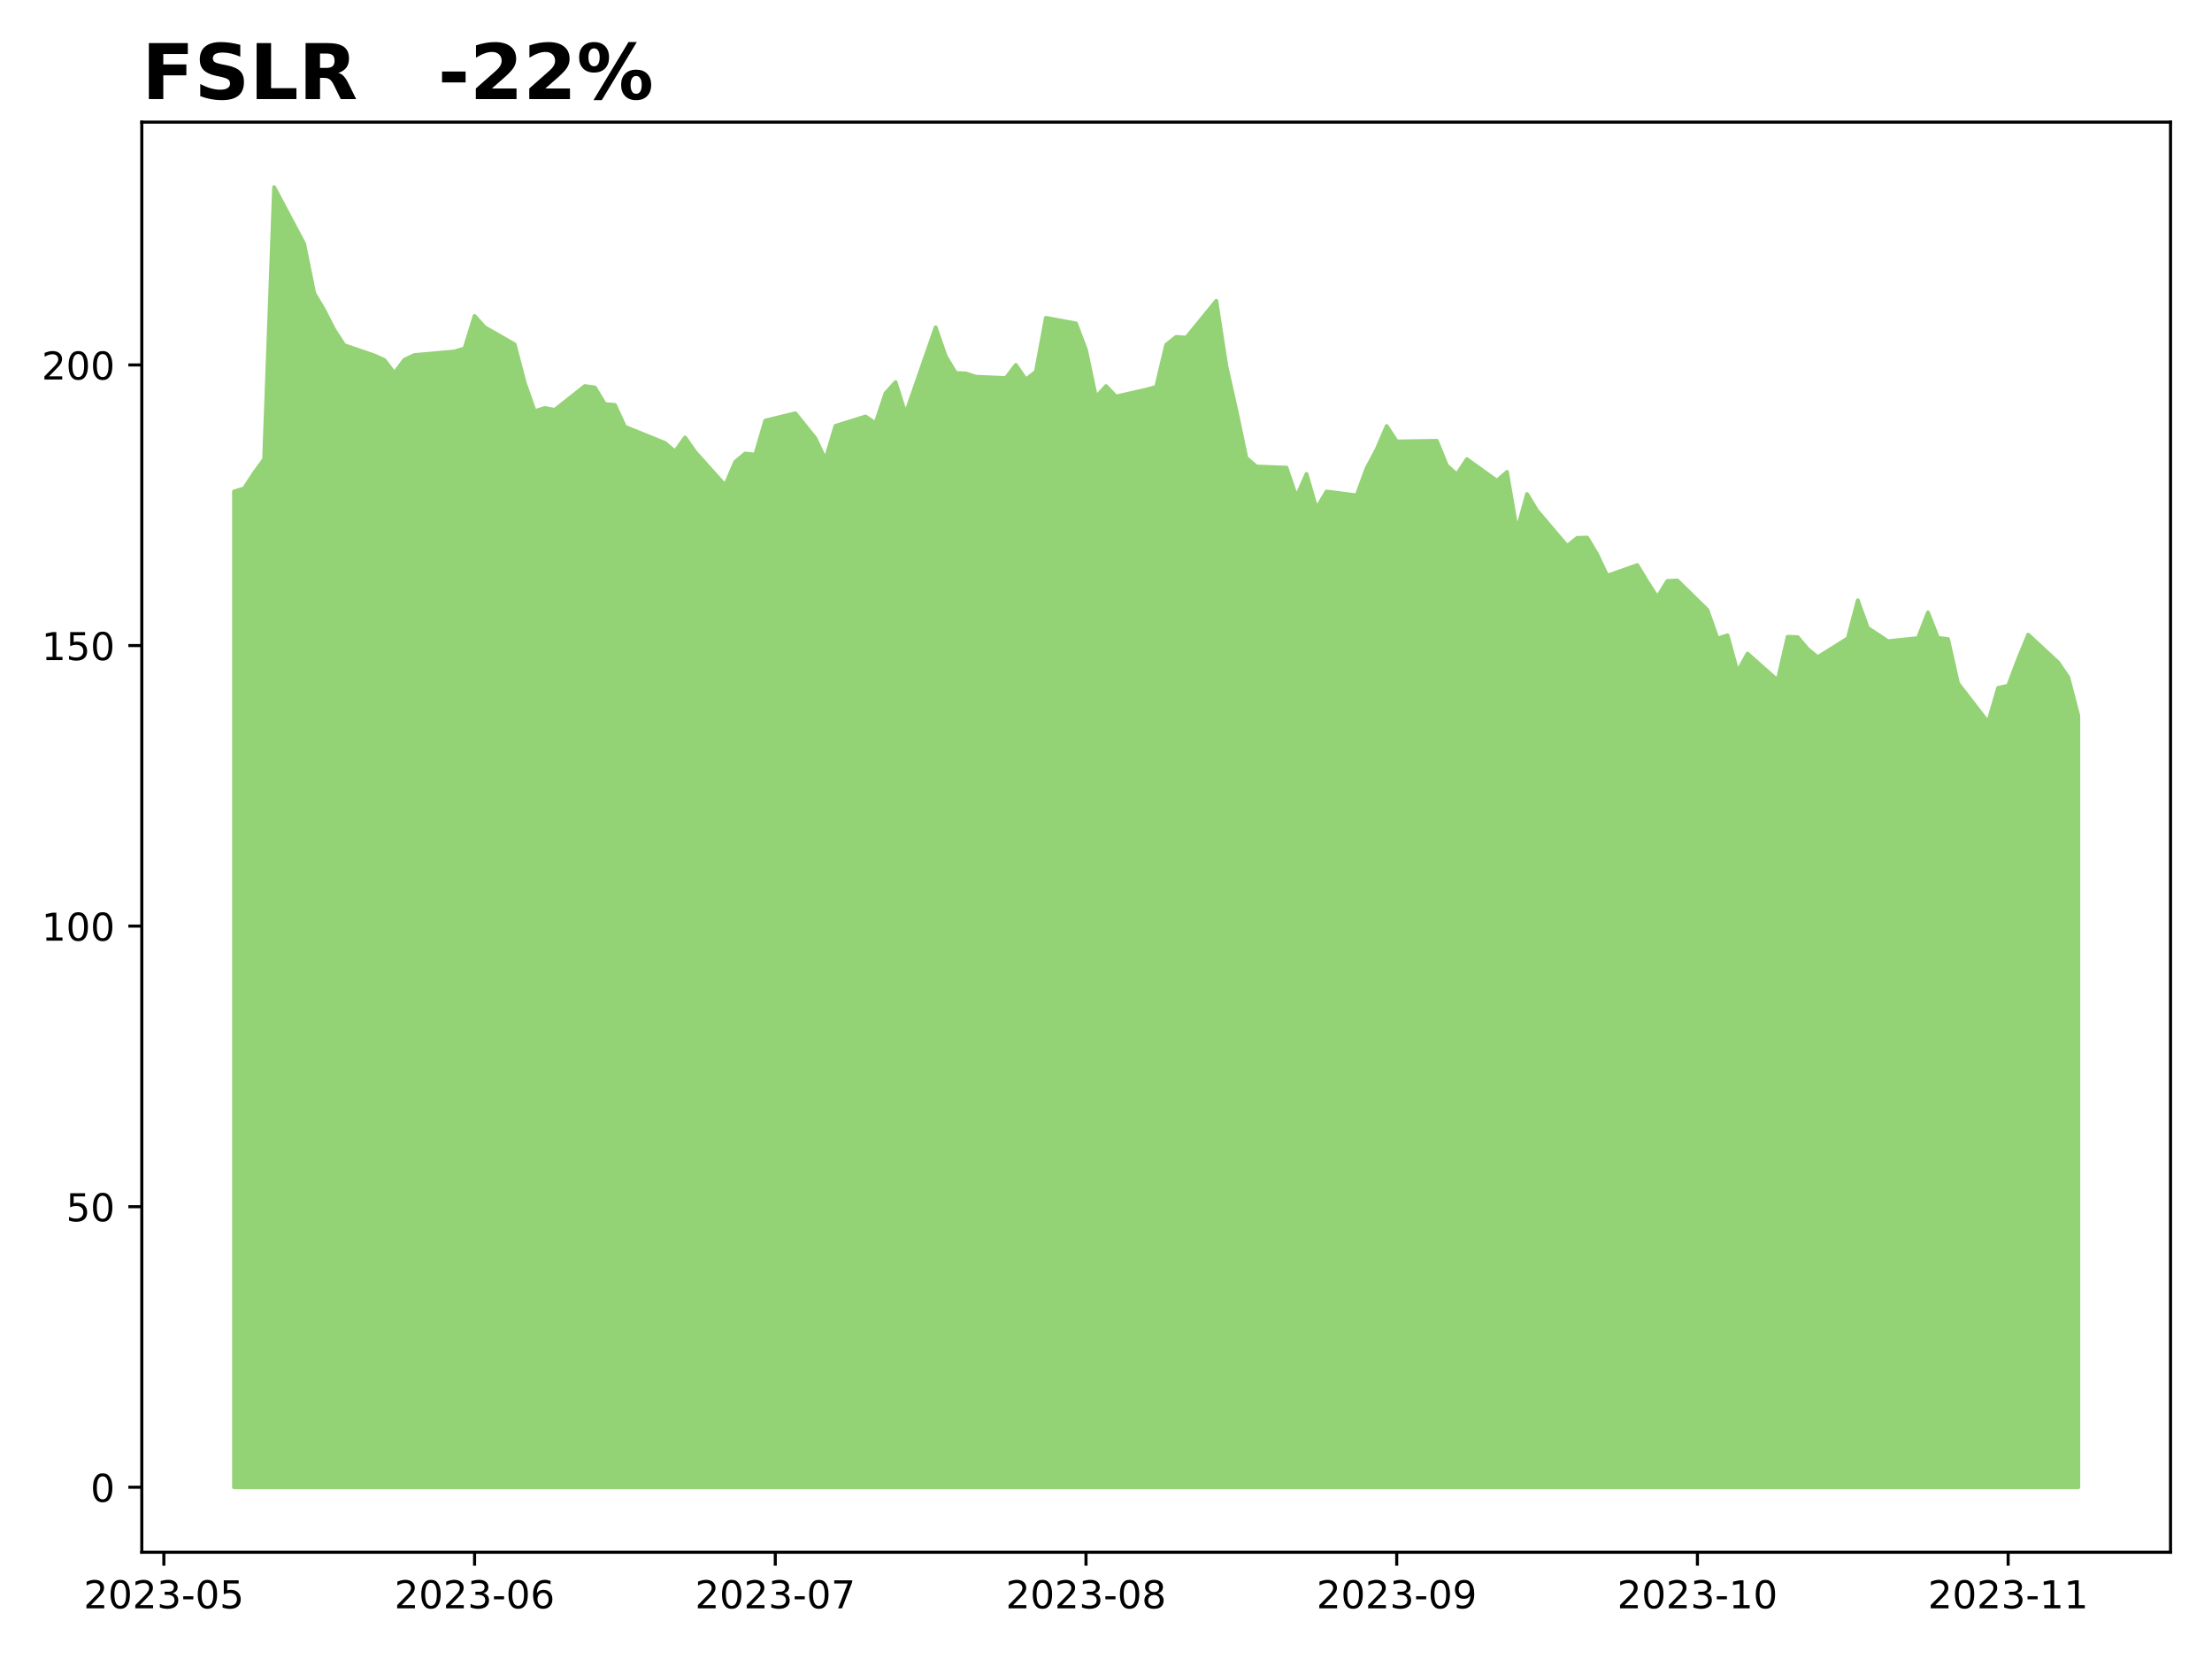
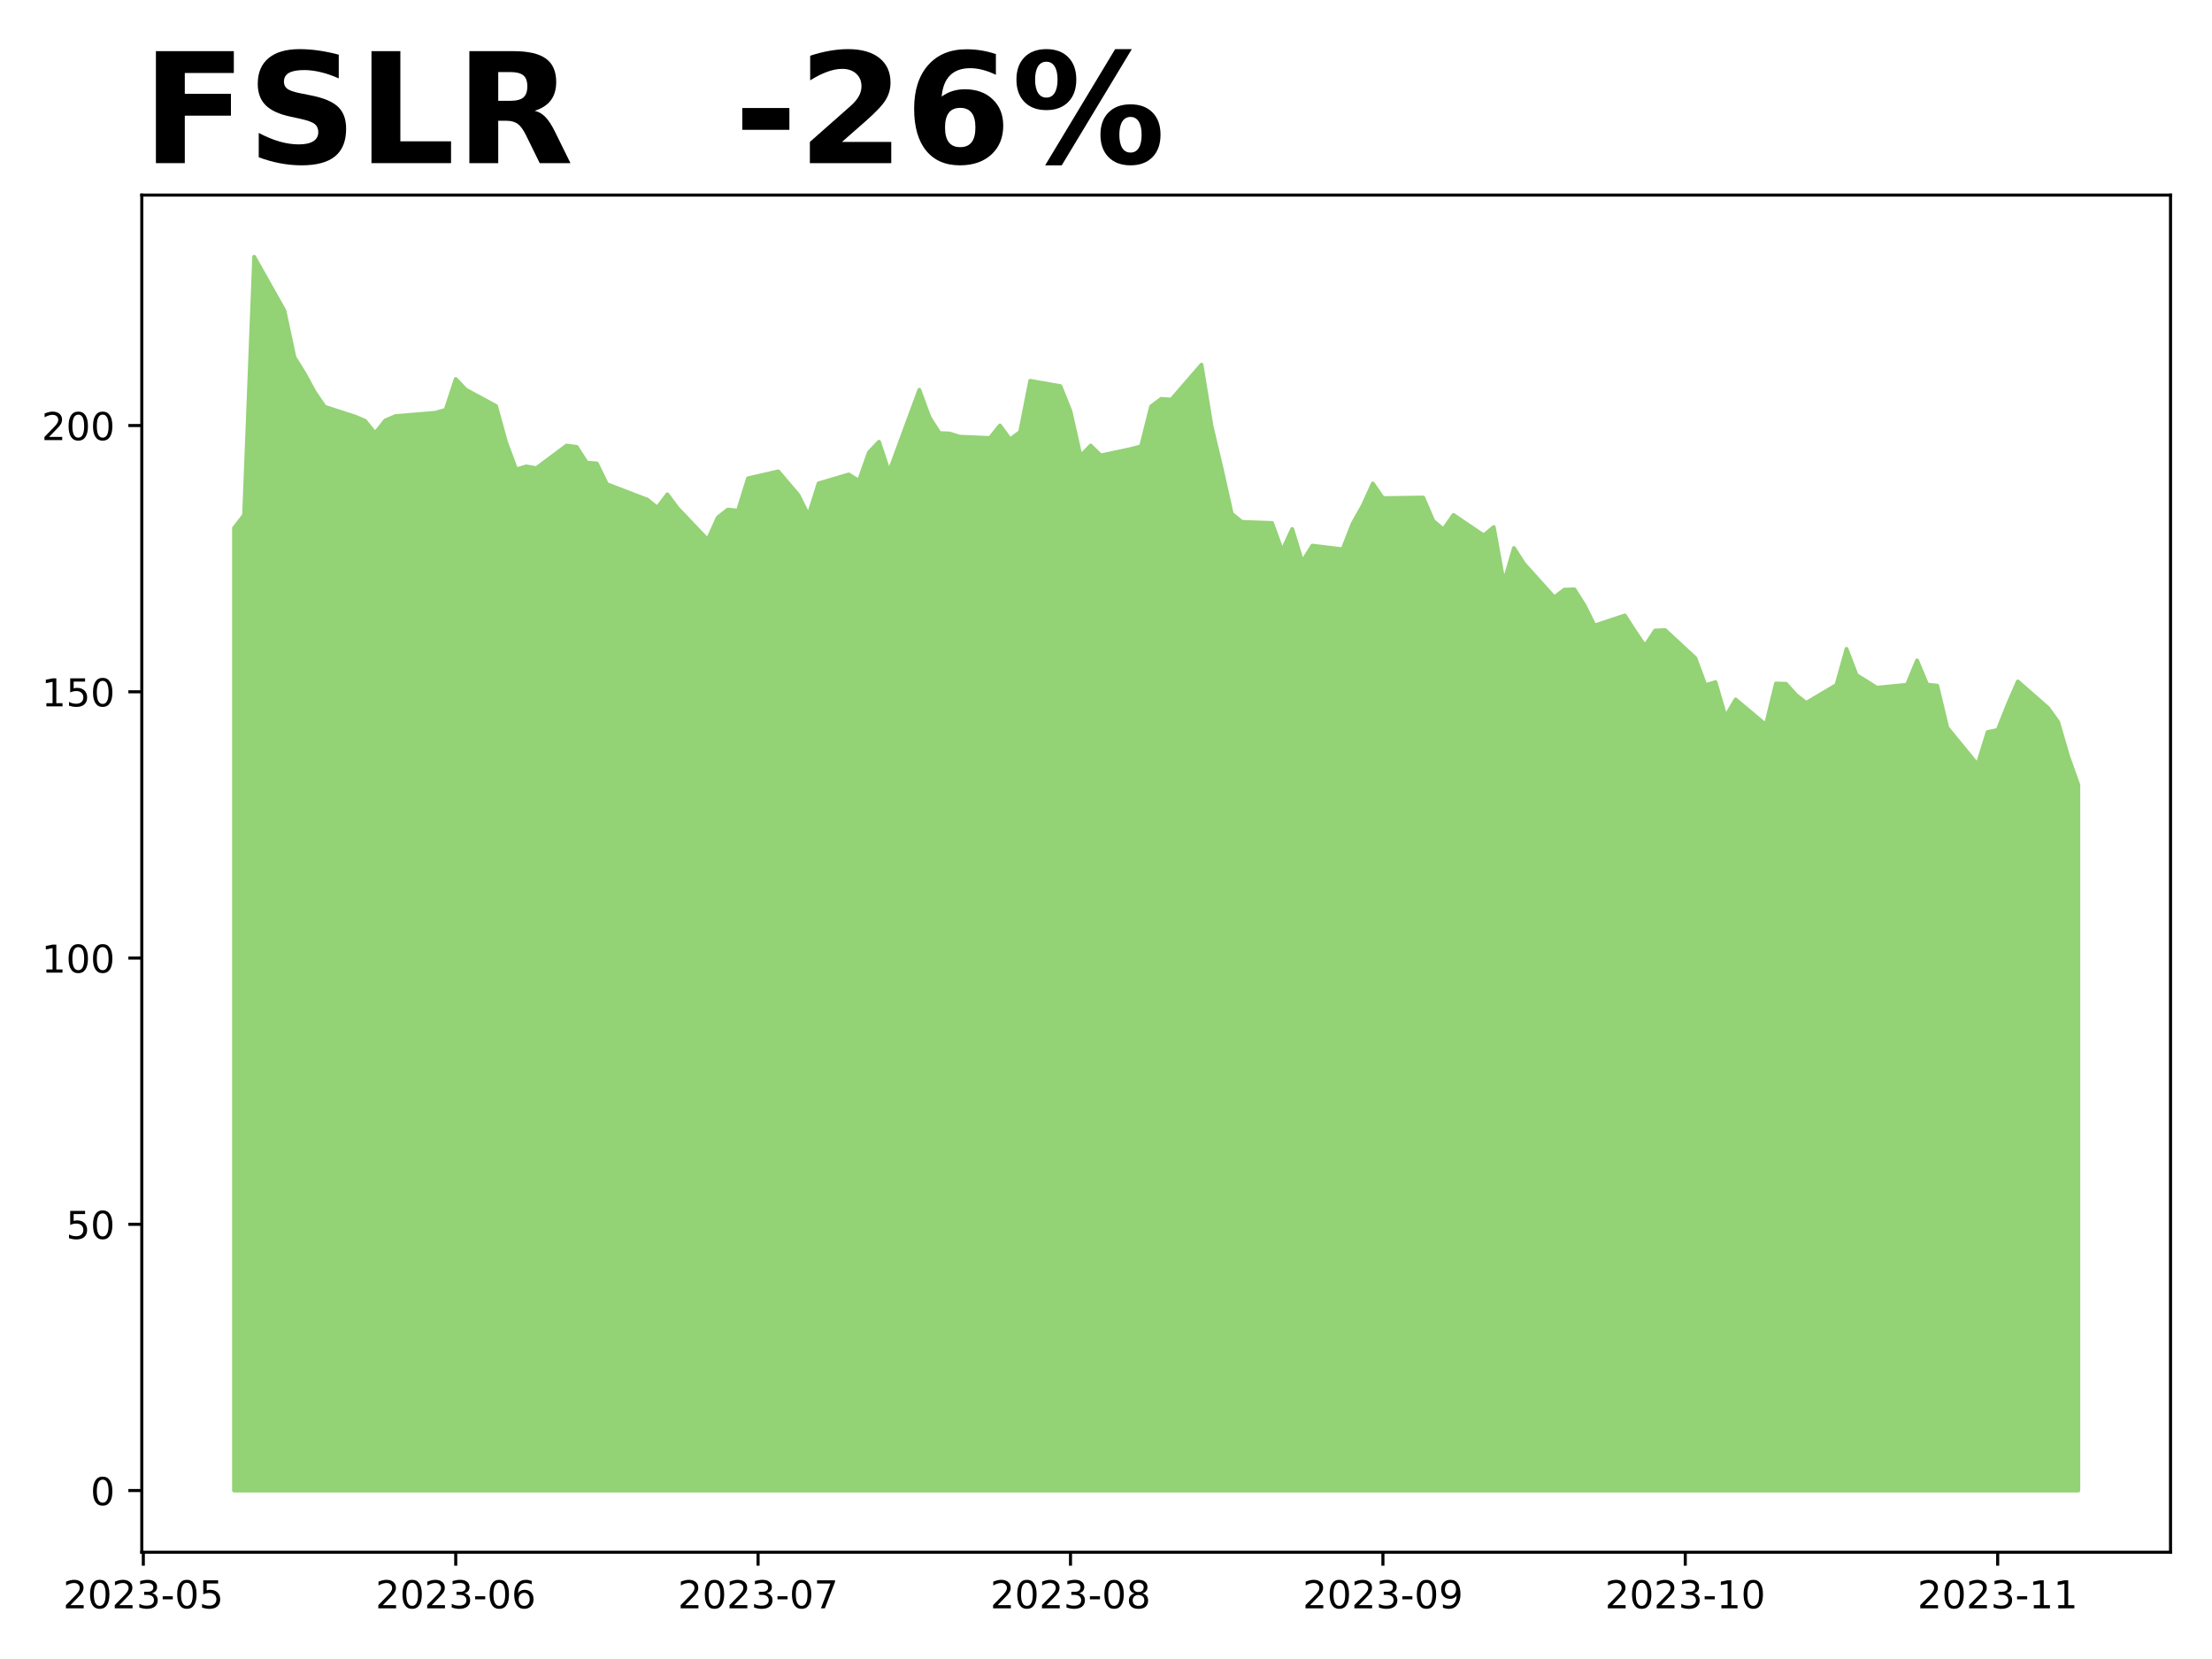
<svg xmlns="http://www.w3.org/2000/svg" xmlns:xlink="http://www.w3.org/1999/xlink" height="432pt" version="1.1" viewBox="0 0 576 432" width="576pt">
  <defs>
    <style type="text/css">
*{stroke-linecap:butt;stroke-linejoin:round;}
  </style>
  </defs>
  <g id="figure_1">
    <g id="patch_1">
      <path d="M 0 432  L 576 432  L 576 0  L 0 0  z " style="fill:#ffffff;" />
    </g>
    <g id="axes_1">
      <g id="patch_2">
-         <path d="M 36.925 404.2  L 565.2 404.2  L 565.2 31.8  L 36.925 31.8  z " style="fill:#ffffff;" />
+         <path d="M 36.925 404.2  L 565.2 404.2  L 565.2 50.8  L 36.925 50.8  z " style="fill:#ffffff;" />
      </g>
      <g id="PolyCollection_1">
        <defs>
-           <path d="M 60.938 -44.727  L 60.938 -304.032  L 63.548 -304.821  L 66.158 -308.825  L 68.768 -312.405  L 71.378 -383.273  L 79.208 -368.515  L 81.818 -355.671  L 84.428 -351.229  L 87.038 -346.144  L 89.648 -342.125  L 97.478 -339.437  L 100.088 -338.268  L 102.698 -334.849  L 105.308 -338.341  L 107.918 -339.554  L 118.359 -340.474  L 120.969 -341.292  L 123.579 -349.738  L 126.189 -346.816  L 134.019 -342.33  L 136.629 -332.321  L 139.239 -324.927  L 141.849 -325.76  L 144.459 -325.278  L 152.289 -331.473  L 154.899 -331.108  L 157.51 -326.783  L 160.12 -326.564  L 162.73 -320.879  L 173.17 -316.657  L 175.78 -314.436  L 178.39 -318.089  L 181 -314.348  L 188.83 -305.625  L 191.44 -311.732  L 194.05 -313.91  L 196.66 -313.603  L 199.27 -322.487  L 207.101 -324.386  L 212.321 -317.899  L 214.931 -312.331  L 217.541 -321.099  L 225.371 -323.553  L 227.981 -321.8  L 230.591 -329.603  L 233.201 -332.511  L 235.811 -324.255  L 243.641 -346.772  L 246.251 -339.261  L 248.861 -334.892  L 251.471 -334.775  L 254.082 -333.913  L 261.912 -333.548  L 264.522 -336.982  L 267.132 -333.183  L 269.742 -335.214  L 272.352 -349.241  L 280.182 -347.78  L 282.792 -340.883  L 285.402 -328.609  L 288.012 -331.473  L 290.622 -328.755  L 298.452 -330.538  L 301.062 -331.269  L 303.673 -342.228  L 306.283 -344.288  L 308.893 -344.083  L 316.723 -353.669  L 319.333 -336.719  L 321.943 -325.117  L 324.553 -312.77  L 327.163 -310.534  L 334.993 -310.227  L 337.603 -302.629  L 340.213 -308.591  L 342.823 -299.59  L 345.433 -304.017  L 353.264 -303.009  L 355.874 -310.096  L 358.484 -314.991  L 361.094 -321.069  L 363.704 -317.051  L 374.144 -317.212  L 376.754 -310.797  L 379.364 -308.474  L 381.974 -312.434  L 389.804 -306.823  L 392.414 -309.117  L 395.024 -293.862  L 397.635 -303.36  L 400.245 -299.049  L 408.075 -289.829  L 410.685 -291.933  L 413.295 -292.021  L 415.905 -287.637  L 418.515 -282.099  L 426.345 -284.861  L 428.955 -280.55  L 431.565 -276.488  L 434.175 -280.711  L 436.785 -280.843  L 444.615 -273.171  L 447.226 -265.734  L 449.836 -266.567  L 452.446 -257.113  L 455.056 -261.803  L 462.886 -254.848  L 465.496 -266.187  L 468.106 -266.099  L 470.716 -263.016  L 473.326 -260.868  L 481.156 -265.792  L 483.766 -275.685  L 486.376 -268.481  L 488.986 -266.786  L 491.596 -265.032  L 499.427 -265.836  L 502.037 -272.528  L 504.647 -265.895  L 507.257 -265.588  L 509.867 -254.059  L 517.697 -243.918  L 520.307 -252.875  L 522.917 -253.445  L 525.527 -260.386  L 528.137 -266.742  L 535.967 -259.48  L 538.577 -255.622  L 541.188 -245.628  L 541.188 -44.727  L 541.188 -44.727  L 538.577 -44.727  L 535.967 -44.727  L 528.137 -44.727  L 525.527 -44.727  L 522.917 -44.727  L 520.307 -44.727  L 517.697 -44.727  L 509.867 -44.727  L 507.257 -44.727  L 504.647 -44.727  L 502.037 -44.727  L 499.427 -44.727  L 491.596 -44.727  L 488.986 -44.727  L 486.376 -44.727  L 483.766 -44.727  L 481.156 -44.727  L 473.326 -44.727  L 470.716 -44.727  L 468.106 -44.727  L 465.496 -44.727  L 462.886 -44.727  L 455.056 -44.727  L 452.446 -44.727  L 449.836 -44.727  L 447.226 -44.727  L 444.615 -44.727  L 436.785 -44.727  L 434.175 -44.727  L 431.565 -44.727  L 428.955 -44.727  L 426.345 -44.727  L 418.515 -44.727  L 415.905 -44.727  L 413.295 -44.727  L 410.685 -44.727  L 408.075 -44.727  L 400.245 -44.727  L 397.635 -44.727  L 395.024 -44.727  L 392.414 -44.727  L 389.804 -44.727  L 381.974 -44.727  L 379.364 -44.727  L 376.754 -44.727  L 374.144 -44.727  L 363.704 -44.727  L 361.094 -44.727  L 358.484 -44.727  L 355.874 -44.727  L 353.264 -44.727  L 345.433 -44.727  L 342.823 -44.727  L 340.213 -44.727  L 337.603 -44.727  L 334.993 -44.727  L 327.163 -44.727  L 324.553 -44.727  L 321.943 -44.727  L 319.333 -44.727  L 316.723 -44.727  L 308.893 -44.727  L 306.283 -44.727  L 303.673 -44.727  L 301.062 -44.727  L 298.452 -44.727  L 290.622 -44.727  L 288.012 -44.727  L 285.402 -44.727  L 282.792 -44.727  L 280.182 -44.727  L 272.352 -44.727  L 269.742 -44.727  L 267.132 -44.727  L 264.522 -44.727  L 261.912 -44.727  L 254.082 -44.727  L 251.471 -44.727  L 248.861 -44.727  L 246.251 -44.727  L 243.641 -44.727  L 235.811 -44.727  L 233.201 -44.727  L 230.591 -44.727  L 227.981 -44.727  L 225.371 -44.727  L 217.541 -44.727  L 214.931 -44.727  L 212.321 -44.727  L 207.101 -44.727  L 199.27 -44.727  L 196.66 -44.727  L 194.05 -44.727  L 191.44 -44.727  L 188.83 -44.727  L 181 -44.727  L 178.39 -44.727  L 175.78 -44.727  L 173.17 -44.727  L 162.73 -44.727  L 160.12 -44.727  L 157.51 -44.727  L 154.899 -44.727  L 152.289 -44.727  L 144.459 -44.727  L 141.849 -44.727  L 139.239 -44.727  L 136.629 -44.727  L 134.019 -44.727  L 126.189 -44.727  L 123.579 -44.727  L 120.969 -44.727  L 118.359 -44.727  L 107.918 -44.727  L 105.308 -44.727  L 102.698 -44.727  L 100.088 -44.727  L 97.478 -44.727  L 89.648 -44.727  L 87.038 -44.727  L 84.428 -44.727  L 81.818 -44.727  L 79.208 -44.727  L 71.378 -44.727  L 68.768 -44.727  L 66.158 -44.727  L 63.548 -44.727  L 60.938 -44.727  z " id="m1ca88c72f8" style="stroke:#93d275;" />
+           <path d="M 60.938 -43.864  L 60.938 -294.487  L 63.562 -297.884  L 66.186 -365.136  L 74.059 -351.131  L 76.683 -338.943  L 79.308 -334.727  L 81.932 -329.902  L 84.556 -326.088  L 92.429 -323.537  L 95.054 -322.428  L 97.678 -319.183  L 100.302 -322.497  L 102.927 -323.648  L 113.424 -324.521  L 116.048 -325.298  L 118.672 -333.313  L 121.297 -330.539  L 129.17 -326.282  L 131.794 -316.784  L 134.418 -309.767  L 137.043 -310.558  L 139.667 -310.1  L 147.54 -315.98  L 150.164 -315.633  L 152.789 -311.529  L 155.413 -311.321  L 158.037 -305.926  L 168.534 -301.919  L 171.159 -299.811  L 173.783 -303.278  L 176.407 -299.728  L 184.28 -291.45  L 186.905 -297.246  L 189.529 -299.312  L 192.153 -299.021  L 194.778 -307.452  L 202.651 -309.254  L 207.899 -303.098  L 210.524 -297.815  L 213.148 -306.134  L 221.021 -308.464  L 223.645 -306.8  L 226.269 -314.205  L 228.894 -316.964  L 231.518 -309.13  L 239.391 -330.498  L 242.015 -323.37  L 244.64 -319.224  L 247.264 -319.113  L 249.888 -318.295  L 257.761 -317.949  L 260.386 -321.207  L 263.01 -317.602  L 265.634 -319.529  L 268.259 -332.841  L 276.131 -331.455  L 278.756 -324.91  L 281.38 -313.262  L 284.004 -315.98  L 286.629 -313.4  L 294.502 -315.092  L 297.126 -315.786  L 299.75 -326.185  L 302.375 -328.141  L 304.999 -327.946  L 312.872 -337.043  L 315.496 -320.958  L 318.121 -309.948  L 320.745 -298.231  L 323.369 -296.109  L 331.242 -295.818  L 333.866 -288.607  L 336.491 -294.265  L 339.115 -285.723  L 341.739 -289.925  L 349.612 -288.968  L 352.237 -295.693  L 354.861 -300.338  L 357.485 -306.107  L 360.11 -302.293  L 370.607 -302.446  L 373.231 -296.359  L 375.856 -294.154  L 378.48 -297.912  L 386.353 -292.587  L 388.977 -294.764  L 391.601 -280.287  L 394.226 -289.301  L 396.85 -285.21  L 404.723 -276.46  L 407.347 -278.457  L 409.972 -278.54  L 412.596 -274.38  L 415.22 -269.125  L 423.093 -271.746  L 425.718 -267.655  L 428.342 -263.8  L 430.966 -267.807  L 433.591 -267.932  L 441.463 -260.652  L 444.088 -253.594  L 446.712 -254.385  L 449.336 -245.413  L 451.961 -249.864  L 459.834 -243.264  L 462.458 -254.024  L 465.082 -253.941  L 467.707 -251.015  L 470.331 -248.977  L 478.204 -253.65  L 480.828 -263.037  L 483.453 -256.201  L 486.077 -254.593  L 488.701 -252.929  L 496.574 -253.691  L 499.198 -260.042  L 501.823 -253.747  L 504.447 -253.456  L 507.071 -242.515  L 514.944 -232.892  L 517.569 -241.392  L 520.193 -241.933  L 522.817 -248.519  L 525.442 -254.551  L 533.315 -247.659  L 535.939 -243.999  L 538.563 -234.985  L 541.188 -227.636  L 541.188 -43.864  L 541.188 -43.864  L 538.563 -43.864  L 535.939 -43.864  L 533.315 -43.864  L 525.442 -43.864  L 522.817 -43.864  L 520.193 -43.864  L 517.569 -43.864  L 514.944 -43.864  L 507.071 -43.864  L 504.447 -43.864  L 501.823 -43.864  L 499.198 -43.864  L 496.574 -43.864  L 488.701 -43.864  L 486.077 -43.864  L 483.453 -43.864  L 480.828 -43.864  L 478.204 -43.864  L 470.331 -43.864  L 467.707 -43.864  L 465.082 -43.864  L 462.458 -43.864  L 459.834 -43.864  L 451.961 -43.864  L 449.336 -43.864  L 446.712 -43.864  L 444.088 -43.864  L 441.463 -43.864  L 433.591 -43.864  L 430.966 -43.864  L 428.342 -43.864  L 425.718 -43.864  L 423.093 -43.864  L 415.22 -43.864  L 412.596 -43.864  L 409.972 -43.864  L 407.347 -43.864  L 404.723 -43.864  L 396.85 -43.864  L 394.226 -43.864  L 391.601 -43.864  L 388.977 -43.864  L 386.353 -43.864  L 378.48 -43.864  L 375.856 -43.864  L 373.231 -43.864  L 370.607 -43.864  L 360.11 -43.864  L 357.485 -43.864  L 354.861 -43.864  L 352.237 -43.864  L 349.612 -43.864  L 341.739 -43.864  L 339.115 -43.864  L 336.491 -43.864  L 333.866 -43.864  L 331.242 -43.864  L 323.369 -43.864  L 320.745 -43.864  L 318.121 -43.864  L 315.496 -43.864  L 312.872 -43.864  L 304.999 -43.864  L 302.375 -43.864  L 299.75 -43.864  L 297.126 -43.864  L 294.502 -43.864  L 286.629 -43.864  L 284.004 -43.864  L 281.38 -43.864  L 278.756 -43.864  L 276.131 -43.864  L 268.259 -43.864  L 265.634 -43.864  L 263.01 -43.864  L 260.386 -43.864  L 257.761 -43.864  L 249.888 -43.864  L 247.264 -43.864  L 244.64 -43.864  L 242.015 -43.864  L 239.391 -43.864  L 231.518 -43.864  L 228.894 -43.864  L 226.269 -43.864  L 223.645 -43.864  L 221.021 -43.864  L 213.148 -43.864  L 210.524 -43.864  L 207.899 -43.864  L 202.651 -43.864  L 194.778 -43.864  L 192.153 -43.864  L 189.529 -43.864  L 186.905 -43.864  L 184.28 -43.864  L 176.407 -43.864  L 173.783 -43.864  L 171.159 -43.864  L 168.534 -43.864  L 158.037 -43.864  L 155.413 -43.864  L 152.789 -43.864  L 150.164 -43.864  L 147.54 -43.864  L 139.667 -43.864  L 137.043 -43.864  L 134.418 -43.864  L 131.794 -43.864  L 129.17 -43.864  L 121.297 -43.864  L 118.672 -43.864  L 116.048 -43.864  L 113.424 -43.864  L 102.927 -43.864  L 100.302 -43.864  L 97.678 -43.864  L 95.054 -43.864  L 92.429 -43.864  L 84.556 -43.864  L 81.932 -43.864  L 79.308 -43.864  L 76.683 -43.864  L 74.059 -43.864  L 66.186 -43.864  L 63.562 -43.864  L 60.938 -43.864  z " id="mb744812a43" style="stroke:#93d275;" />
        </defs>
-         <g clip-path="url(#pcf1d7a2491)">
-           <use style="fill:#93d275;stroke:#93d275;" x="0" xlink:href="#m1ca88c72f8" y="432" />
+         <g clip-path="url(#pbde0da59ef)">
+           <use style="fill:#93d275;stroke:#93d275;" x="0" xlink:href="#mb744812a43" y="432" />
        </g>
      </g>
      <g id="matplotlib.axis_1">
        <g id="xtick_1">
          <g id="line2d_1">
            <defs>
-               <path d="M 0 0  L 0 3.5  " id="m88e7c473b7" style="stroke:#000000;stroke-width:0.8;" />
-             </defs>
-             <g>
-               <use style="stroke:#000000;stroke-width:0.8;" x="42.667" xlink:href="#m88e7c473b7" y="404.2" />
+               <path d="M 0 0  L 0 3.5  " id="mbf355fbace" style="stroke:#000000;stroke-width:0.8;" />
+             </defs>
+             <g>
+               <use style="stroke:#000000;stroke-width:0.8;" x="37.319" xlink:href="#mbf355fbace" y="404.2" />
            </g>
          </g>
          <g id="text_1">
            <defs>
              <path d="M 19.188 8.297  L 53.609 8.297  L 53.609 0  L 7.328 0  L 7.328 8.297  Q 12.938 14.109 22.625 23.891  Q 32.328 33.688 34.812 36.531  Q 39.547 41.844 41.422 45.531  Q 43.312 49.219 43.312 52.781  Q 43.312 58.594 39.234 62.25  Q 35.156 65.922 28.609 65.922  Q 23.969 65.922 18.812 64.312  Q 13.672 62.703 7.812 59.422  L 7.812 69.391  Q 13.766 71.781 18.938 73  Q 24.125 74.219 28.422 74.219  Q 39.75 74.219 46.484 68.547  Q 53.219 62.891 53.219 53.422  Q 53.219 48.922 51.531 44.891  Q 49.859 40.875 45.406 35.406  Q 44.188 33.984 37.641 27.219  Q 31.109 20.453 19.188 8.297  z " id="DejaVuSans-50" />
              <path d="M 31.781 66.406  Q 24.172 66.406 20.328 58.906  Q 16.5 51.422 16.5 36.375  Q 16.5 21.391 20.328 13.891  Q 24.172 6.391 31.781 6.391  Q 39.453 6.391 43.281 13.891  Q 47.125 21.391 47.125 36.375  Q 47.125 51.422 43.281 58.906  Q 39.453 66.406 31.781 66.406  z M 31.781 74.219  Q 44.047 74.219 50.516 64.516  Q 56.984 54.828 56.984 36.375  Q 56.984 17.969 50.516 8.266  Q 44.047 -1.422 31.781 -1.422  Q 19.531 -1.422 13.062 8.266  Q 6.594 17.969 6.594 36.375  Q 6.594 54.828 13.062 64.516  Q 19.531 74.219 31.781 74.219  z " id="DejaVuSans-48" />
              <path d="M 40.578 39.312  Q 47.656 37.797 51.625 33  Q 55.609 28.219 55.609 21.188  Q 55.609 10.406 48.188 4.484  Q 40.766 -1.422 27.094 -1.422  Q 22.516 -1.422 17.656 -0.516  Q 12.797 0.391 7.625 2.203  L 7.625 11.719  Q 11.719 9.328 16.594 8.109  Q 21.484 6.891 26.812 6.891  Q 36.078 6.891 40.938 10.547  Q 45.797 14.203 45.797 21.188  Q 45.797 27.641 41.281 31.266  Q 36.766 34.906 28.719 34.906  L 20.219 34.906  L 20.219 43.016  L 29.109 43.016  Q 36.375 43.016 40.234 45.922  Q 44.094 48.828 44.094 54.297  Q 44.094 59.906 40.109 62.906  Q 36.141 65.922 28.719 65.922  Q 24.656 65.922 20.016 65.031  Q 15.375 64.156 9.812 62.312  L 9.812 71.094  Q 15.438 72.656 20.344 73.438  Q 25.25 74.219 29.594 74.219  Q 40.828 74.219 47.359 69.109  Q 53.906 64.016 53.906 55.328  Q 53.906 49.266 50.438 45.094  Q 46.969 40.922 40.578 39.312  z " id="DejaVuSans-51" />
              <path d="M 4.891 31.391  L 31.203 31.391  L 31.203 23.391  L 4.891 23.391  z " id="DejaVuSans-45" />
              <path d="M 10.797 72.906  L 49.516 72.906  L 49.516 64.594  L 19.828 64.594  L 19.828 46.734  Q 21.969 47.469 24.109 47.828  Q 26.266 48.188 28.422 48.188  Q 40.625 48.188 47.75 41.5  Q 54.891 34.812 54.891 23.391  Q 54.891 11.625 47.562 5.094  Q 40.234 -1.422 26.906 -1.422  Q 22.312 -1.422 17.547 -0.641  Q 12.797 0.141 7.719 1.703  L 7.719 11.625  Q 12.109 9.234 16.797 8.062  Q 21.484 6.891 26.703 6.891  Q 35.156 6.891 40.078 11.328  Q 45.016 15.766 45.016 23.391  Q 45.016 31 40.078 35.438  Q 35.156 39.891 26.703 39.891  Q 22.75 39.891 18.812 39.016  Q 14.891 38.141 10.797 36.281  z " id="DejaVuSans-53" />
            </defs>
-             <g transform="translate(21.77571 418.7984)scale(0.1 -0.1)">
+             <g transform="translate(16.42724 418.7984)scale(0.1 -0.1)">
              <use xlink:href="#DejaVuSans-50" />
              <use x="63.623" xlink:href="#DejaVuSans-48" />
              <use x="127.246" xlink:href="#DejaVuSans-50" />
              <use x="190.869" xlink:href="#DejaVuSans-51" />
              <use x="254.492" xlink:href="#DejaVuSans-45" />
              <use x="290.576" xlink:href="#DejaVuSans-48" />
              <use x="354.199" xlink:href="#DejaVuSans-53" />
            </g>
          </g>
        </g>
        <g id="xtick_2">
          <g id="line2d_2">
            <g>
-               <use style="stroke:#000000;stroke-width:0.8;" x="123.579" xlink:href="#m88e7c473b7" y="404.2" />
+               <use style="stroke:#000000;stroke-width:0.8;" x="118.672" xlink:href="#mbf355fbace" y="404.2" />
            </g>
          </g>
          <g id="text_2">
            <defs>
              <path d="M 33.016 40.375  Q 26.375 40.375 22.484 35.828  Q 18.609 31.297 18.609 23.391  Q 18.609 15.531 22.484 10.953  Q 26.375 6.391 33.016 6.391  Q 39.656 6.391 43.531 10.953  Q 47.406 15.531 47.406 23.391  Q 47.406 31.297 43.531 35.828  Q 39.656 40.375 33.016 40.375  z M 52.594 71.297  L 52.594 62.312  Q 48.875 64.062 45.094 64.984  Q 41.312 65.922 37.594 65.922  Q 27.828 65.922 22.672 59.328  Q 17.531 52.734 16.797 39.406  Q 19.672 43.656 24.016 45.922  Q 28.375 48.188 33.594 48.188  Q 44.578 48.188 50.953 41.516  Q 57.328 34.859 57.328 23.391  Q 57.328 12.156 50.688 5.359  Q 44.047 -1.422 33.016 -1.422  Q 20.359 -1.422 13.672 8.266  Q 6.984 17.969 6.984 36.375  Q 6.984 53.656 15.188 63.938  Q 23.391 74.219 37.203 74.219  Q 40.922 74.219 44.703 73.484  Q 48.484 72.75 52.594 71.297  z " id="DejaVuSans-54" />
            </defs>
-             <g transform="translate(102.6874 418.7984)scale(0.1 -0.1)">
+             <g transform="translate(97.78107 418.7984)scale(0.1 -0.1)">
              <use xlink:href="#DejaVuSans-50" />
              <use x="63.623" xlink:href="#DejaVuSans-48" />
              <use x="127.246" xlink:href="#DejaVuSans-50" />
              <use x="190.869" xlink:href="#DejaVuSans-51" />
              <use x="254.492" xlink:href="#DejaVuSans-45" />
              <use x="290.576" xlink:href="#DejaVuSans-48" />
              <use x="354.199" xlink:href="#DejaVuSans-54" />
            </g>
          </g>
        </g>
        <g id="xtick_3">
          <g id="line2d_3">
            <g>
-               <use style="stroke:#000000;stroke-width:0.8;" x="201.88" xlink:href="#m88e7c473b7" y="404.2" />
+               <use style="stroke:#000000;stroke-width:0.8;" x="197.402" xlink:href="#mbf355fbace" y="404.2" />
            </g>
          </g>
          <g id="text_3">
            <defs>
              <path d="M 8.203 72.906  L 55.078 72.906  L 55.078 68.703  L 28.609 0  L 18.312 0  L 43.219 64.594  L 8.203 64.594  z " id="DejaVuSans-55" />
            </defs>
-             <g transform="translate(180.989 418.7984)scale(0.1 -0.1)">
+             <g transform="translate(176.5106 418.7984)scale(0.1 -0.1)">
              <use xlink:href="#DejaVuSans-50" />
              <use x="63.623" xlink:href="#DejaVuSans-48" />
              <use x="127.246" xlink:href="#DejaVuSans-50" />
              <use x="190.869" xlink:href="#DejaVuSans-51" />
              <use x="254.492" xlink:href="#DejaVuSans-45" />
              <use x="290.576" xlink:href="#DejaVuSans-48" />
              <use x="354.199" xlink:href="#DejaVuSans-55" />
            </g>
          </g>
        </g>
        <g id="xtick_4">
          <g id="line2d_4">
            <g>
-               <use style="stroke:#000000;stroke-width:0.8;" x="282.792" xlink:href="#m88e7c473b7" y="404.2" />
+               <use style="stroke:#000000;stroke-width:0.8;" x="278.756" xlink:href="#mbf355fbace" y="404.2" />
            </g>
          </g>
          <g id="text_4">
            <defs>
              <path d="M 31.781 34.625  Q 24.75 34.625 20.719 30.859  Q 16.703 27.094 16.703 20.516  Q 16.703 13.922 20.719 10.156  Q 24.75 6.391 31.781 6.391  Q 38.812 6.391 42.859 10.172  Q 46.922 13.969 46.922 20.516  Q 46.922 27.094 42.891 30.859  Q 38.875 34.625 31.781 34.625  z M 21.922 38.812  Q 15.578 40.375 12.031 44.719  Q 8.5 49.078 8.5 55.328  Q 8.5 64.062 14.719 69.141  Q 20.953 74.219 31.781 74.219  Q 42.672 74.219 48.875 69.141  Q 55.078 64.062 55.078 55.328  Q 55.078 49.078 51.531 44.719  Q 48 40.375 41.703 38.812  Q 48.828 37.156 52.797 32.312  Q 56.781 27.484 56.781 20.516  Q 56.781 9.906 50.312 4.234  Q 43.844 -1.422 31.781 -1.422  Q 19.734 -1.422 13.25 4.234  Q 6.781 9.906 6.781 20.516  Q 6.781 27.484 10.781 32.312  Q 14.797 37.156 21.922 38.812  z M 18.312 54.391  Q 18.312 48.734 21.844 45.562  Q 25.391 42.391 31.781 42.391  Q 38.141 42.391 41.719 45.562  Q 45.312 48.734 45.312 54.391  Q 45.312 60.062 41.719 63.234  Q 38.141 66.406 31.781 66.406  Q 25.391 66.406 21.844 63.234  Q 18.312 60.062 18.312 54.391  z " id="DejaVuSans-56" />
            </defs>
-             <g transform="translate(261.9007 418.7984)scale(0.1 -0.1)">
+             <g transform="translate(257.8644 418.7984)scale(0.1 -0.1)">
              <use xlink:href="#DejaVuSans-50" />
              <use x="63.623" xlink:href="#DejaVuSans-48" />
              <use x="127.246" xlink:href="#DejaVuSans-50" />
              <use x="190.869" xlink:href="#DejaVuSans-51" />
              <use x="254.492" xlink:href="#DejaVuSans-45" />
              <use x="290.576" xlink:href="#DejaVuSans-48" />
              <use x="354.199" xlink:href="#DejaVuSans-56" />
            </g>
          </g>
        </g>
        <g id="xtick_5">
          <g id="line2d_5">
            <g>
-               <use style="stroke:#000000;stroke-width:0.8;" x="363.704" xlink:href="#m88e7c473b7" y="404.2" />
+               <use style="stroke:#000000;stroke-width:0.8;" x="360.11" xlink:href="#mbf355fbace" y="404.2" />
            </g>
          </g>
          <g id="text_5">
            <defs>
              <path d="M 10.984 1.516  L 10.984 10.5  Q 14.703 8.734 18.5 7.812  Q 22.312 6.891 25.984 6.891  Q 35.75 6.891 40.891 13.453  Q 46.047 20.016 46.781 33.406  Q 43.953 29.203 39.594 26.953  Q 35.25 24.703 29.984 24.703  Q 19.047 24.703 12.672 31.312  Q 6.297 37.938 6.297 49.422  Q 6.297 60.641 12.938 67.422  Q 19.578 74.219 30.609 74.219  Q 43.266 74.219 49.922 64.516  Q 56.594 54.828 56.594 36.375  Q 56.594 19.141 48.406 8.859  Q 40.234 -1.422 26.422 -1.422  Q 22.703 -1.422 18.891 -0.688  Q 15.094 0.047 10.984 1.516  z M 30.609 32.422  Q 37.25 32.422 41.125 36.953  Q 45.016 41.5 45.016 49.422  Q 45.016 57.281 41.125 61.844  Q 37.25 66.406 30.609 66.406  Q 23.969 66.406 20.094 61.844  Q 16.219 57.281 16.219 49.422  Q 16.219 41.5 20.094 36.953  Q 23.969 32.422 30.609 32.422  z " id="DejaVuSans-57" />
            </defs>
-             <g transform="translate(342.8124 418.7984)scale(0.1 -0.1)">
+             <g transform="translate(339.2182 418.7984)scale(0.1 -0.1)">
              <use xlink:href="#DejaVuSans-50" />
              <use x="63.623" xlink:href="#DejaVuSans-48" />
              <use x="127.246" xlink:href="#DejaVuSans-50" />
              <use x="190.869" xlink:href="#DejaVuSans-51" />
              <use x="254.492" xlink:href="#DejaVuSans-45" />
              <use x="290.576" xlink:href="#DejaVuSans-48" />
              <use x="354.199" xlink:href="#DejaVuSans-57" />
            </g>
          </g>
        </g>
        <g id="xtick_6">
          <g id="line2d_6">
            <g>
-               <use style="stroke:#000000;stroke-width:0.8;" x="442.005" xlink:href="#m88e7c473b7" y="404.2" />
+               <use style="stroke:#000000;stroke-width:0.8;" x="438.839" xlink:href="#mbf355fbace" y="404.2" />
            </g>
          </g>
          <g id="text_6">
            <defs>
              <path d="M 12.406 8.297  L 28.516 8.297  L 28.516 63.922  L 10.984 60.406  L 10.984 69.391  L 28.422 72.906  L 38.281 72.906  L 38.281 8.297  L 54.391 8.297  L 54.391 0  L 12.406 0  z " id="DejaVuSans-49" />
            </defs>
-             <g transform="translate(421.114 418.7984)scale(0.1 -0.1)">
+             <g transform="translate(417.9477 418.7984)scale(0.1 -0.1)">
              <use xlink:href="#DejaVuSans-50" />
              <use x="63.623" xlink:href="#DejaVuSans-48" />
              <use x="127.246" xlink:href="#DejaVuSans-50" />
              <use x="190.869" xlink:href="#DejaVuSans-51" />
              <use x="254.492" xlink:href="#DejaVuSans-45" />
              <use x="290.576" xlink:href="#DejaVuSans-49" />
              <use x="354.199" xlink:href="#DejaVuSans-48" />
            </g>
          </g>
        </g>
        <g id="xtick_7">
          <g id="line2d_7">
            <g>
-               <use style="stroke:#000000;stroke-width:0.8;" x="522.917" xlink:href="#m88e7c473b7" y="404.2" />
+               <use style="stroke:#000000;stroke-width:0.8;" x="520.193" xlink:href="#mbf355fbace" y="404.2" />
            </g>
          </g>
          <g id="text_7">
-             <g transform="translate(502.0257 418.7984)scale(0.1 -0.1)">
+             <g transform="translate(499.3016 418.7984)scale(0.1 -0.1)">
              <use xlink:href="#DejaVuSans-50" />
              <use x="63.623" xlink:href="#DejaVuSans-48" />
              <use x="127.246" xlink:href="#DejaVuSans-50" />
              <use x="190.869" xlink:href="#DejaVuSans-51" />
              <use x="254.492" xlink:href="#DejaVuSans-45" />
              <use x="290.576" xlink:href="#DejaVuSans-49" />
              <use x="354.199" xlink:href="#DejaVuSans-49" />
            </g>
          </g>
        </g>
      </g>
      <g id="matplotlib.axis_2">
        <g id="ytick_1">
          <g id="line2d_8">
            <defs>
-               <path d="M 0 0  L -3.5 0  " id="m7bb032d859" style="stroke:#000000;stroke-width:0.8;" />
-             </defs>
-             <g>
-               <use style="stroke:#000000;stroke-width:0.8;" x="36.925" xlink:href="#m7bb032d859" y="387.273" />
+               <path d="M 0 0  L -3.5 0  " id="md5d3026557" style="stroke:#000000;stroke-width:0.8;" />
+             </defs>
+             <g>
+               <use style="stroke:#000000;stroke-width:0.8;" x="36.925" xlink:href="#md5d3026557" y="388.136" />
            </g>
          </g>
          <g id="text_8">
-             <g transform="translate(23.5625 391.0719)scale(0.1 -0.1)">
+             <g transform="translate(23.5625 391.9356)scale(0.1 -0.1)">
              <use xlink:href="#DejaVuSans-48" />
            </g>
          </g>
        </g>
        <g id="ytick_2">
          <g id="line2d_9">
            <g>
-               <use style="stroke:#000000;stroke-width:0.8;" x="36.925" xlink:href="#m7bb032d859" y="314.213" />
+               <use style="stroke:#000000;stroke-width:0.8;" x="36.925" xlink:href="#md5d3026557" y="318.804" />
            </g>
          </g>
          <g id="text_9">
-             <g transform="translate(17.2 318.0119)scale(0.1 -0.1)">
+             <g transform="translate(17.2 322.6031)scale(0.1 -0.1)">
              <use xlink:href="#DejaVuSans-53" />
              <use x="63.623" xlink:href="#DejaVuSans-48" />
            </g>
          </g>
        </g>
        <g id="ytick_3">
          <g id="line2d_10">
            <g>
-               <use style="stroke:#000000;stroke-width:0.8;" x="36.925" xlink:href="#m7bb032d859" y="241.153" />
+               <use style="stroke:#000000;stroke-width:0.8;" x="36.925" xlink:href="#md5d3026557" y="249.471" />
            </g>
          </g>
          <g id="text_10">
-             <g transform="translate(10.8375 244.9519)scale(0.1 -0.1)">
+             <g transform="translate(10.8375 253.2707)scale(0.1 -0.1)">
              <use xlink:href="#DejaVuSans-49" />
              <use x="63.623" xlink:href="#DejaVuSans-48" />
              <use x="127.246" xlink:href="#DejaVuSans-48" />
            </g>
          </g>
        </g>
        <g id="ytick_4">
          <g id="line2d_11">
            <g>
-               <use style="stroke:#000000;stroke-width:0.8;" x="36.925" xlink:href="#m7bb032d859" y="168.093" />
+               <use style="stroke:#000000;stroke-width:0.8;" x="36.925" xlink:href="#md5d3026557" y="180.139" />
            </g>
          </g>
          <g id="text_11">
-             <g transform="translate(10.8375 171.8919)scale(0.1 -0.1)">
+             <g transform="translate(10.8375 183.9382)scale(0.1 -0.1)">
              <use xlink:href="#DejaVuSans-49" />
              <use x="63.623" xlink:href="#DejaVuSans-53" />
              <use x="127.246" xlink:href="#DejaVuSans-48" />
            </g>
          </g>
        </g>
        <g id="ytick_5">
          <g id="line2d_12">
            <g>
-               <use style="stroke:#000000;stroke-width:0.8;" x="36.925" xlink:href="#m7bb032d859" y="95.033" />
+               <use style="stroke:#000000;stroke-width:0.8;" x="36.925" xlink:href="#md5d3026557" y="110.807" />
            </g>
          </g>
          <g id="text_12">
-             <g transform="translate(10.8375 98.83193)scale(0.1 -0.1)">
+             <g transform="translate(10.8375 114.6058)scale(0.1 -0.1)">
              <use xlink:href="#DejaVuSans-50" />
              <use x="63.623" xlink:href="#DejaVuSans-48" />
              <use x="127.246" xlink:href="#DejaVuSans-48" />
            </g>
          </g>
        </g>
      </g>
      <g id="patch_3">
-         <path d="M 36.925 404.2  L 36.925 31.8  " style="fill:none;stroke:#000000;stroke-linecap:square;stroke-linejoin:miter;stroke-width:0.8;" />
+         <path d="M 36.925 404.2  L 36.925 50.8  " style="fill:none;stroke:#000000;stroke-linecap:square;stroke-linejoin:miter;stroke-width:0.8;" />
      </g>
      <g id="patch_4">
-         <path d="M 565.2 404.2  L 565.2 31.8  " style="fill:none;stroke:#000000;stroke-linecap:square;stroke-linejoin:miter;stroke-width:0.8;" />
+         <path d="M 565.2 404.2  L 565.2 50.8  " style="fill:none;stroke:#000000;stroke-linecap:square;stroke-linejoin:miter;stroke-width:0.8;" />
      </g>
      <g id="patch_5">
        <path d="M 36.925 404.2  L 565.2 404.2  " style="fill:none;stroke:#000000;stroke-linecap:square;stroke-linejoin:miter;stroke-width:0.8;" />
      </g>
      <g id="patch_6">
-         <path d="M 36.925 31.8  L 565.2 31.8  " style="fill:none;stroke:#000000;stroke-linecap:square;stroke-linejoin:miter;stroke-width:0.8;" />
+         <path d="M 36.925 50.8  L 565.2 50.8  " style="fill:none;stroke:#000000;stroke-linecap:square;stroke-linejoin:miter;stroke-width:0.8;" />
      </g>
      <g id="text_13">
        <defs>
          <path d="M 9.188 72.906  L 59.906 72.906  L 59.906 58.688  L 27.984 58.688  L 27.984 45.125  L 58.016 45.125  L 58.016 30.906  L 27.984 30.906  L 27.984 0  L 9.188 0  z " id="DejaVuSans-Bold-70" />
          <path d="M 59.906 70.609  L 59.906 55.172  Q 53.906 57.859 48.188 59.219  Q 42.484 60.594 37.406 60.594  Q 30.672 60.594 27.438 58.734  Q 24.219 56.891 24.219 52.984  Q 24.219 50.047 26.391 48.406  Q 28.562 46.781 34.281 45.609  L 42.281 44  Q 54.438 41.547 59.562 36.562  Q 64.703 31.594 64.703 22.406  Q 64.703 10.359 57.547 4.469  Q 50.391 -1.422 35.688 -1.422  Q 28.766 -1.422 21.781 -0.094  Q 14.797 1.219 7.812 3.812  L 7.812 19.672  Q 14.797 15.969 21.312 14.078  Q 27.828 12.203 33.891 12.203  Q 40.047 12.203 43.312 14.25  Q 46.578 16.312 46.578 20.125  Q 46.578 23.531 44.359 25.391  Q 42.141 27.25 35.5 28.719  L 28.219 30.328  Q 17.281 32.672 12.219 37.797  Q 7.172 42.922 7.172 51.609  Q 7.172 62.5 14.203 68.359  Q 21.234 74.219 34.422 74.219  Q 40.438 74.219 46.781 73.312  Q 53.125 72.406 59.906 70.609  z " id="DejaVuSans-Bold-83" />
          <path d="M 9.188 72.906  L 27.984 72.906  L 27.984 14.203  L 60.984 14.203  L 60.984 0  L 9.188 0  z " id="DejaVuSans-Bold-76" />
          <path d="M 35.891 40.578  Q 41.797 40.578 44.359 42.766  Q 46.922 44.969 46.922 50  Q 46.922 54.984 44.359 57.125  Q 41.797 59.281 35.891 59.281  L 27.984 59.281  L 27.984 40.578  z M 27.984 27.594  L 27.984 0  L 9.188 0  L 9.188 72.906  L 37.891 72.906  Q 52.297 72.906 59 68.062  Q 65.719 63.234 65.719 52.781  Q 65.719 45.562 62.219 40.922  Q 58.734 36.281 51.703 34.078  Q 55.562 33.203 58.609 30.094  Q 61.672 27 64.797 20.703  L 75 0  L 54.984 0  L 46.094 18.109  Q 43.406 23.578 40.641 25.578  Q 37.891 27.594 33.297 27.594  z " id="DejaVuSans-Bold-82" />
          <path id="DejaVuSans-Bold-32" />
          <path d="M 5.422 35.891  L 36.078 35.891  L 36.078 21.688  L 5.422 21.688  z " id="DejaVuSans-Bold-45" />
          <path d="M 28.812 13.812  L 60.891 13.812  L 60.891 0  L 7.906 0  L 7.906 13.812  L 34.516 37.312  Q 38.094 40.531 39.797 43.609  Q 41.5 46.688 41.5 50  Q 41.5 55.125 38.062 58.25  Q 34.625 61.375 28.906 61.375  Q 24.516 61.375 19.281 59.5  Q 14.062 57.625 8.109 53.906  L 8.109 69.922  Q 14.453 72.016 20.656 73.109  Q 26.859 74.219 32.812 74.219  Q 45.906 74.219 53.156 68.453  Q 60.406 62.703 60.406 52.391  Q 60.406 46.438 57.328 41.281  Q 54.25 36.141 44.391 27.484  z " id="DejaVuSans-Bold-50" />
+           <path d="M 36.188 35.984  Q 31.25 35.984 28.781 32.781  Q 26.312 29.594 26.312 23.188  Q 26.312 16.797 28.781 13.594  Q 31.25 10.406 36.188 10.406  Q 41.156 10.406 43.625 13.594  Q 46.094 16.797 46.094 23.188  Q 46.094 29.594 43.625 32.781  Q 41.156 35.984 36.188 35.984  z M 59.422 71  L 59.422 57.516  Q 54.781 59.719 50.672 60.766  Q 46.578 61.812 42.672 61.812  Q 34.281 61.812 29.594 57.141  Q 24.906 52.484 24.125 43.312  Q 27.344 45.703 31.094 46.891  Q 34.859 48.094 39.312 48.094  Q 50.484 48.094 57.344 41.547  Q 64.203 35.016 64.203 24.422  Q 64.203 12.703 56.531 5.641  Q 48.875 -1.422 35.984 -1.422  Q 21.781 -1.422 13.984 8.172  Q 6.203 17.781 6.203 35.406  Q 6.203 53.469 15.312 63.797  Q 24.422 74.125 40.281 74.125  Q 45.312 74.125 50.047 73.344  Q 54.781 72.562 59.422 71  z " id="DejaVuSans-Bold-54" />
          <path d="M 77.484 30.078  Q 74.031 30.078 72.125 27.078  Q 70.219 24.078 70.219 18.5  Q 70.219 12.891 72.094 9.891  Q 73.969 6.891 77.484 6.891  Q 81 6.891 82.859 9.891  Q 84.719 12.891 84.719 18.5  Q 84.719 24.078 82.828 27.078  Q 80.953 30.078 77.484 30.078  z M 77.484 38.281  Q 86.578 38.281 91.797 33  Q 97.016 27.734 97.016 18.5  Q 97.016 9.281 91.797 3.922  Q 86.578 -1.422 77.484 -1.422  Q 68.406 -1.422 63.156 3.922  Q 57.906 9.281 57.906 18.5  Q 57.906 27.688 63.156 32.984  Q 68.406 38.281 77.484 38.281  z M 32.719 -1.422  L 21.922 -1.422  L 67.484 74.219  L 78.328 74.219  z M 22.703 74.219  Q 31.781 74.219 36.984 68.922  Q 42.188 63.625 42.188 54.391  Q 42.188 45.172 36.984 39.844  Q 31.781 34.516 22.703 34.516  Q 13.625 34.516 8.422 39.844  Q 3.219 45.172 3.219 54.391  Q 3.219 63.625 8.422 68.922  Q 13.625 74.219 22.703 74.219  z M 22.703 66.016  Q 19.188 66.016 17.281 62.984  Q 15.375 59.969 15.375 54.391  Q 15.375 48.781 17.281 45.719  Q 19.188 42.672 22.703 42.672  Q 26.219 42.672 28.094 45.719  Q 29.984 48.781 29.984 54.391  Q 29.984 59.969 28.078 62.984  Q 26.172 66.016 22.703 66.016  z " id="DejaVuSans-Bold-37" />
        </defs>
-         <g transform="translate(36.925 25.8)scale(0.2 -0.2)">
+         <g transform="translate(36.925 42.48125)scale(0.4 -0.4)">
          <use xlink:href="#DejaVuSans-Bold-70" />
          <use x="68.311" xlink:href="#DejaVuSans-Bold-83" />
          <use x="140.332" xlink:href="#DejaVuSans-Bold-76" />
          <use x="204.053" xlink:href="#DejaVuSans-Bold-82" />
          <use x="281.055" xlink:href="#DejaVuSans-Bold-32" />
          <use x="315.869" xlink:href="#DejaVuSans-Bold-32" />
          <use x="350.684" xlink:href="#DejaVuSans-Bold-32" />
          <use x="385.498" xlink:href="#DejaVuSans-Bold-45" />
          <use x="427.002" xlink:href="#DejaVuSans-Bold-50" />
-           <use x="496.582" xlink:href="#DejaVuSans-Bold-50" />
+           <use x="496.582" xlink:href="#DejaVuSans-Bold-54" />
          <use x="566.162" xlink:href="#DejaVuSans-Bold-37" />
        </g>
      </g>
    </g>
  </g>
  <defs>
-     <clipPath id="pcf1d7a2491">
-       <rect height="372.4" width="528.275" x="36.925" y="31.8" />
+     <clipPath id="pbde0da59ef">
+       <rect height="353.4" width="528.275" x="36.925" y="50.8" />
    </clipPath>
  </defs>
</svg>
